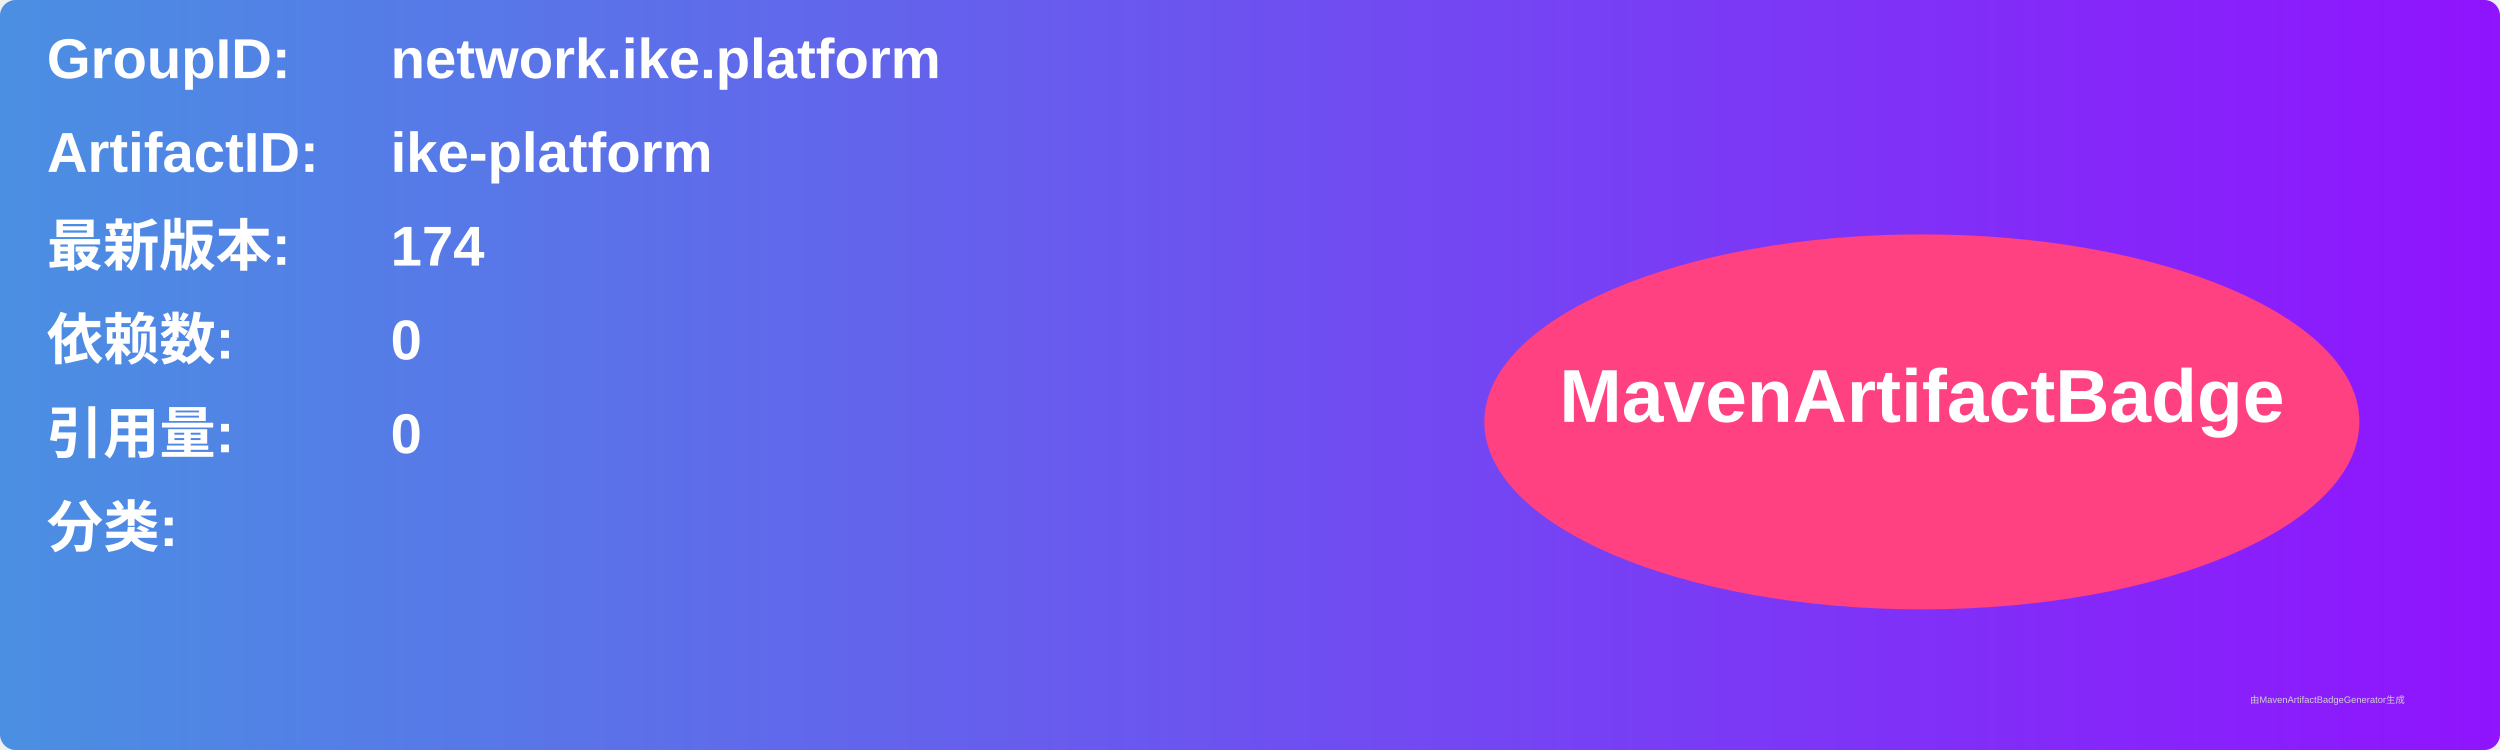
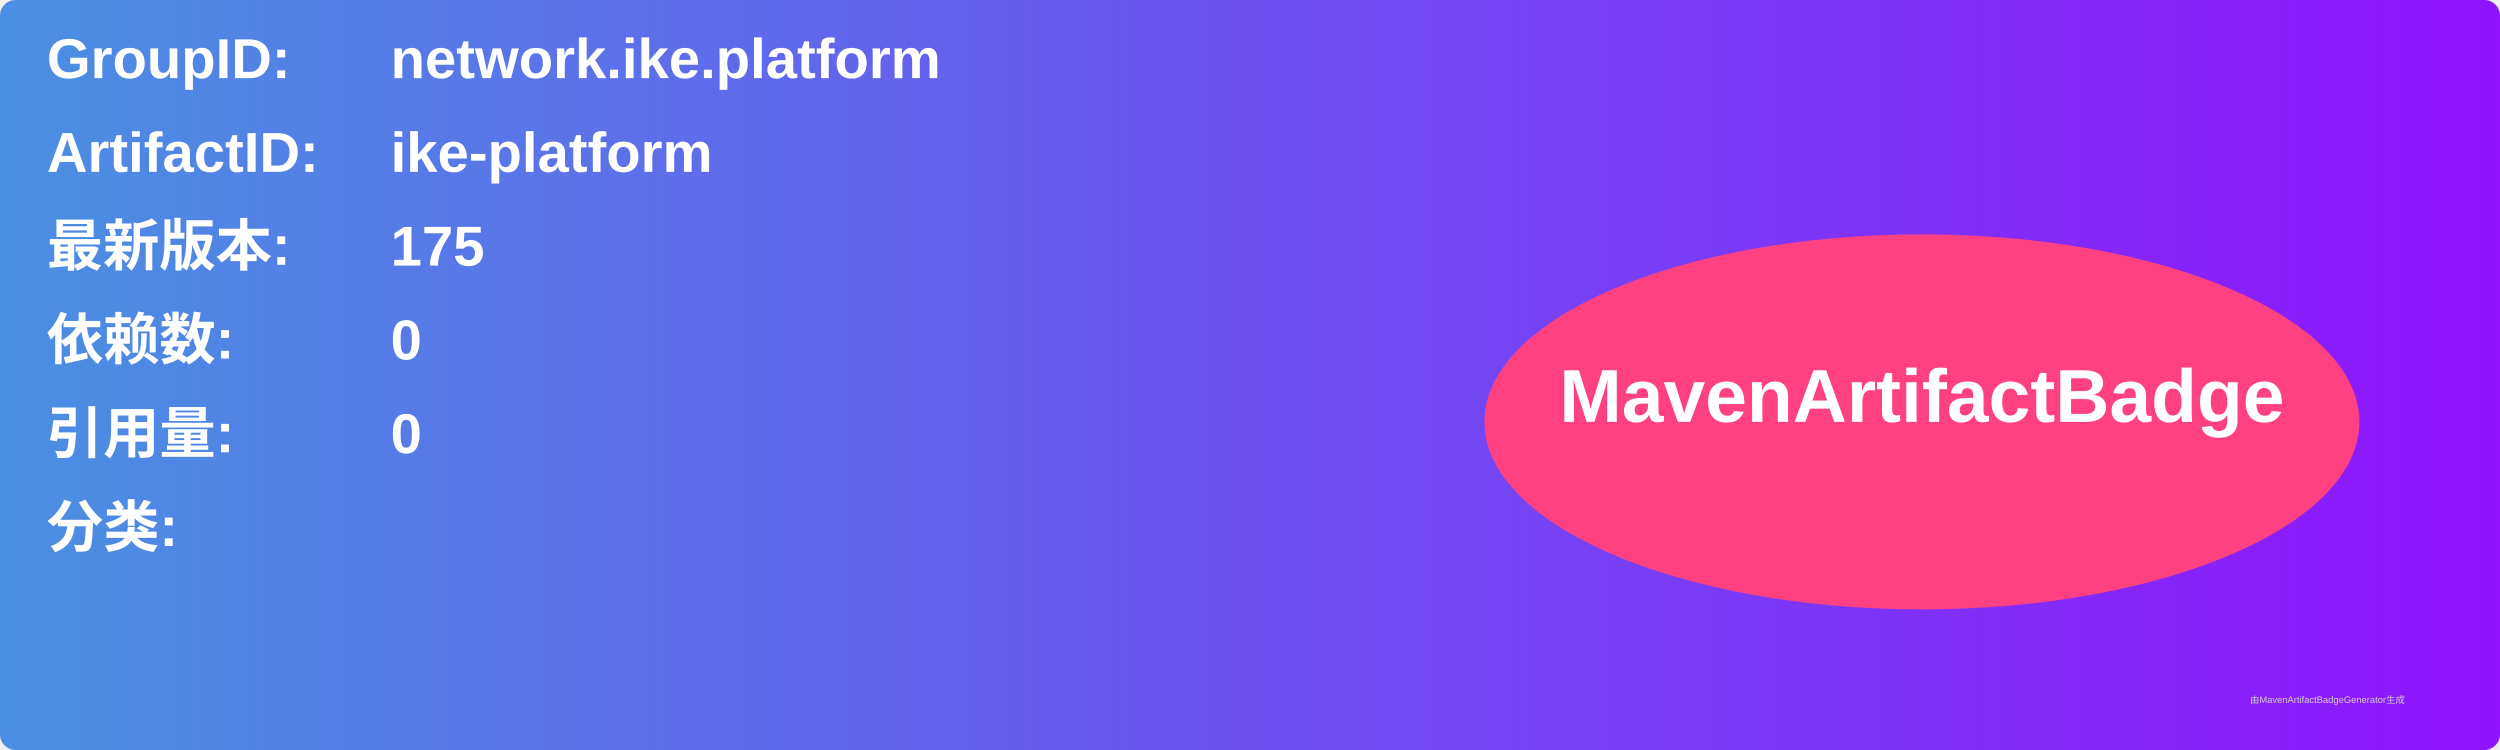
<svg xmlns="http://www.w3.org/2000/svg" width="800" height="240" viewBox="0 0 800 240">
  <linearGradient id="grad" x1="0%" y1="0%" x2="100%" y2="0%">
    <stop offset="0%" stop-color="#4a90e2" />
    <stop offset="100%" stop-color="#9013fe" />
  </linearGradient>
  <rect width="100%" height="100%" rx="5" ry="5" fill="url(#grad)" />
  <g transform="translate(15, 15)">
    <text x="0" y="10" font-family="Arial" font-size="18" fill="white" font-weight="bold" width="260">GroupID:</text>
    <text x="110" y="10" font-family="Arial" font-size="18" fill="white" font-weight="bold" width="460">network.ike.platform</text>
    <text x="0" y="40" font-family="Arial" font-size="18" fill="white" font-weight="bold" width="260">ArtifactID:</text>
    <text x="110" y="40" font-family="Arial" font-size="18" fill="white" font-weight="bold" width="460">ike-platform</text>
    <text x="0" y="70" font-family="Arial" font-size="18" fill="white" font-weight="bold">最新版本:</text>
    <text x="110" y="70" font-family="Arial" font-size="18" fill="white" font-weight="bold">
-       <tspan font-weight="bold">174</tspan>
+       <tspan font-weight="bold">175</tspan>
    </text>
    <text x="0" y="100" font-family="Arial" font-size="18" fill="white" font-weight="bold">依赖数: </text>
    <text x="110" y="100" font-family="Arial" font-size="18" fill="white">
      <tspan font-weight="bold">0</tspan>
    </text>
    <text x="0" y="130" font-family="Arial" font-size="18" fill="white" font-weight="bold">引用量: </text>
    <text x="110" y="130" font-family="Arial" font-size="18" fill="white">
      <tspan font-weight="bold">0</tspan>
    </text>
    <text x="0" y="160" font-family="Arial" font-size="18" fill="white" font-weight="bold">分类:</text>
    <text x="10" y="190" font-family="Arial" font-size="10" fill="white">
      <tspan font-weight="bold" />
    </text>
    <ellipse cx="600" cy="120" rx="140" ry="60" fill="#ff4081" />
    <text x="600" y="120" text-anchor="middle" font-family="Arial" font-size="24" fill="white" font-weight="bold">MavenArtifactBadge</text>
  </g>
  <text x="720" y="225" font-family="Arial" font-size="3" fill="#d0d0d0">由MavenArtifactBadgeGenerator生成</text>
</svg>
